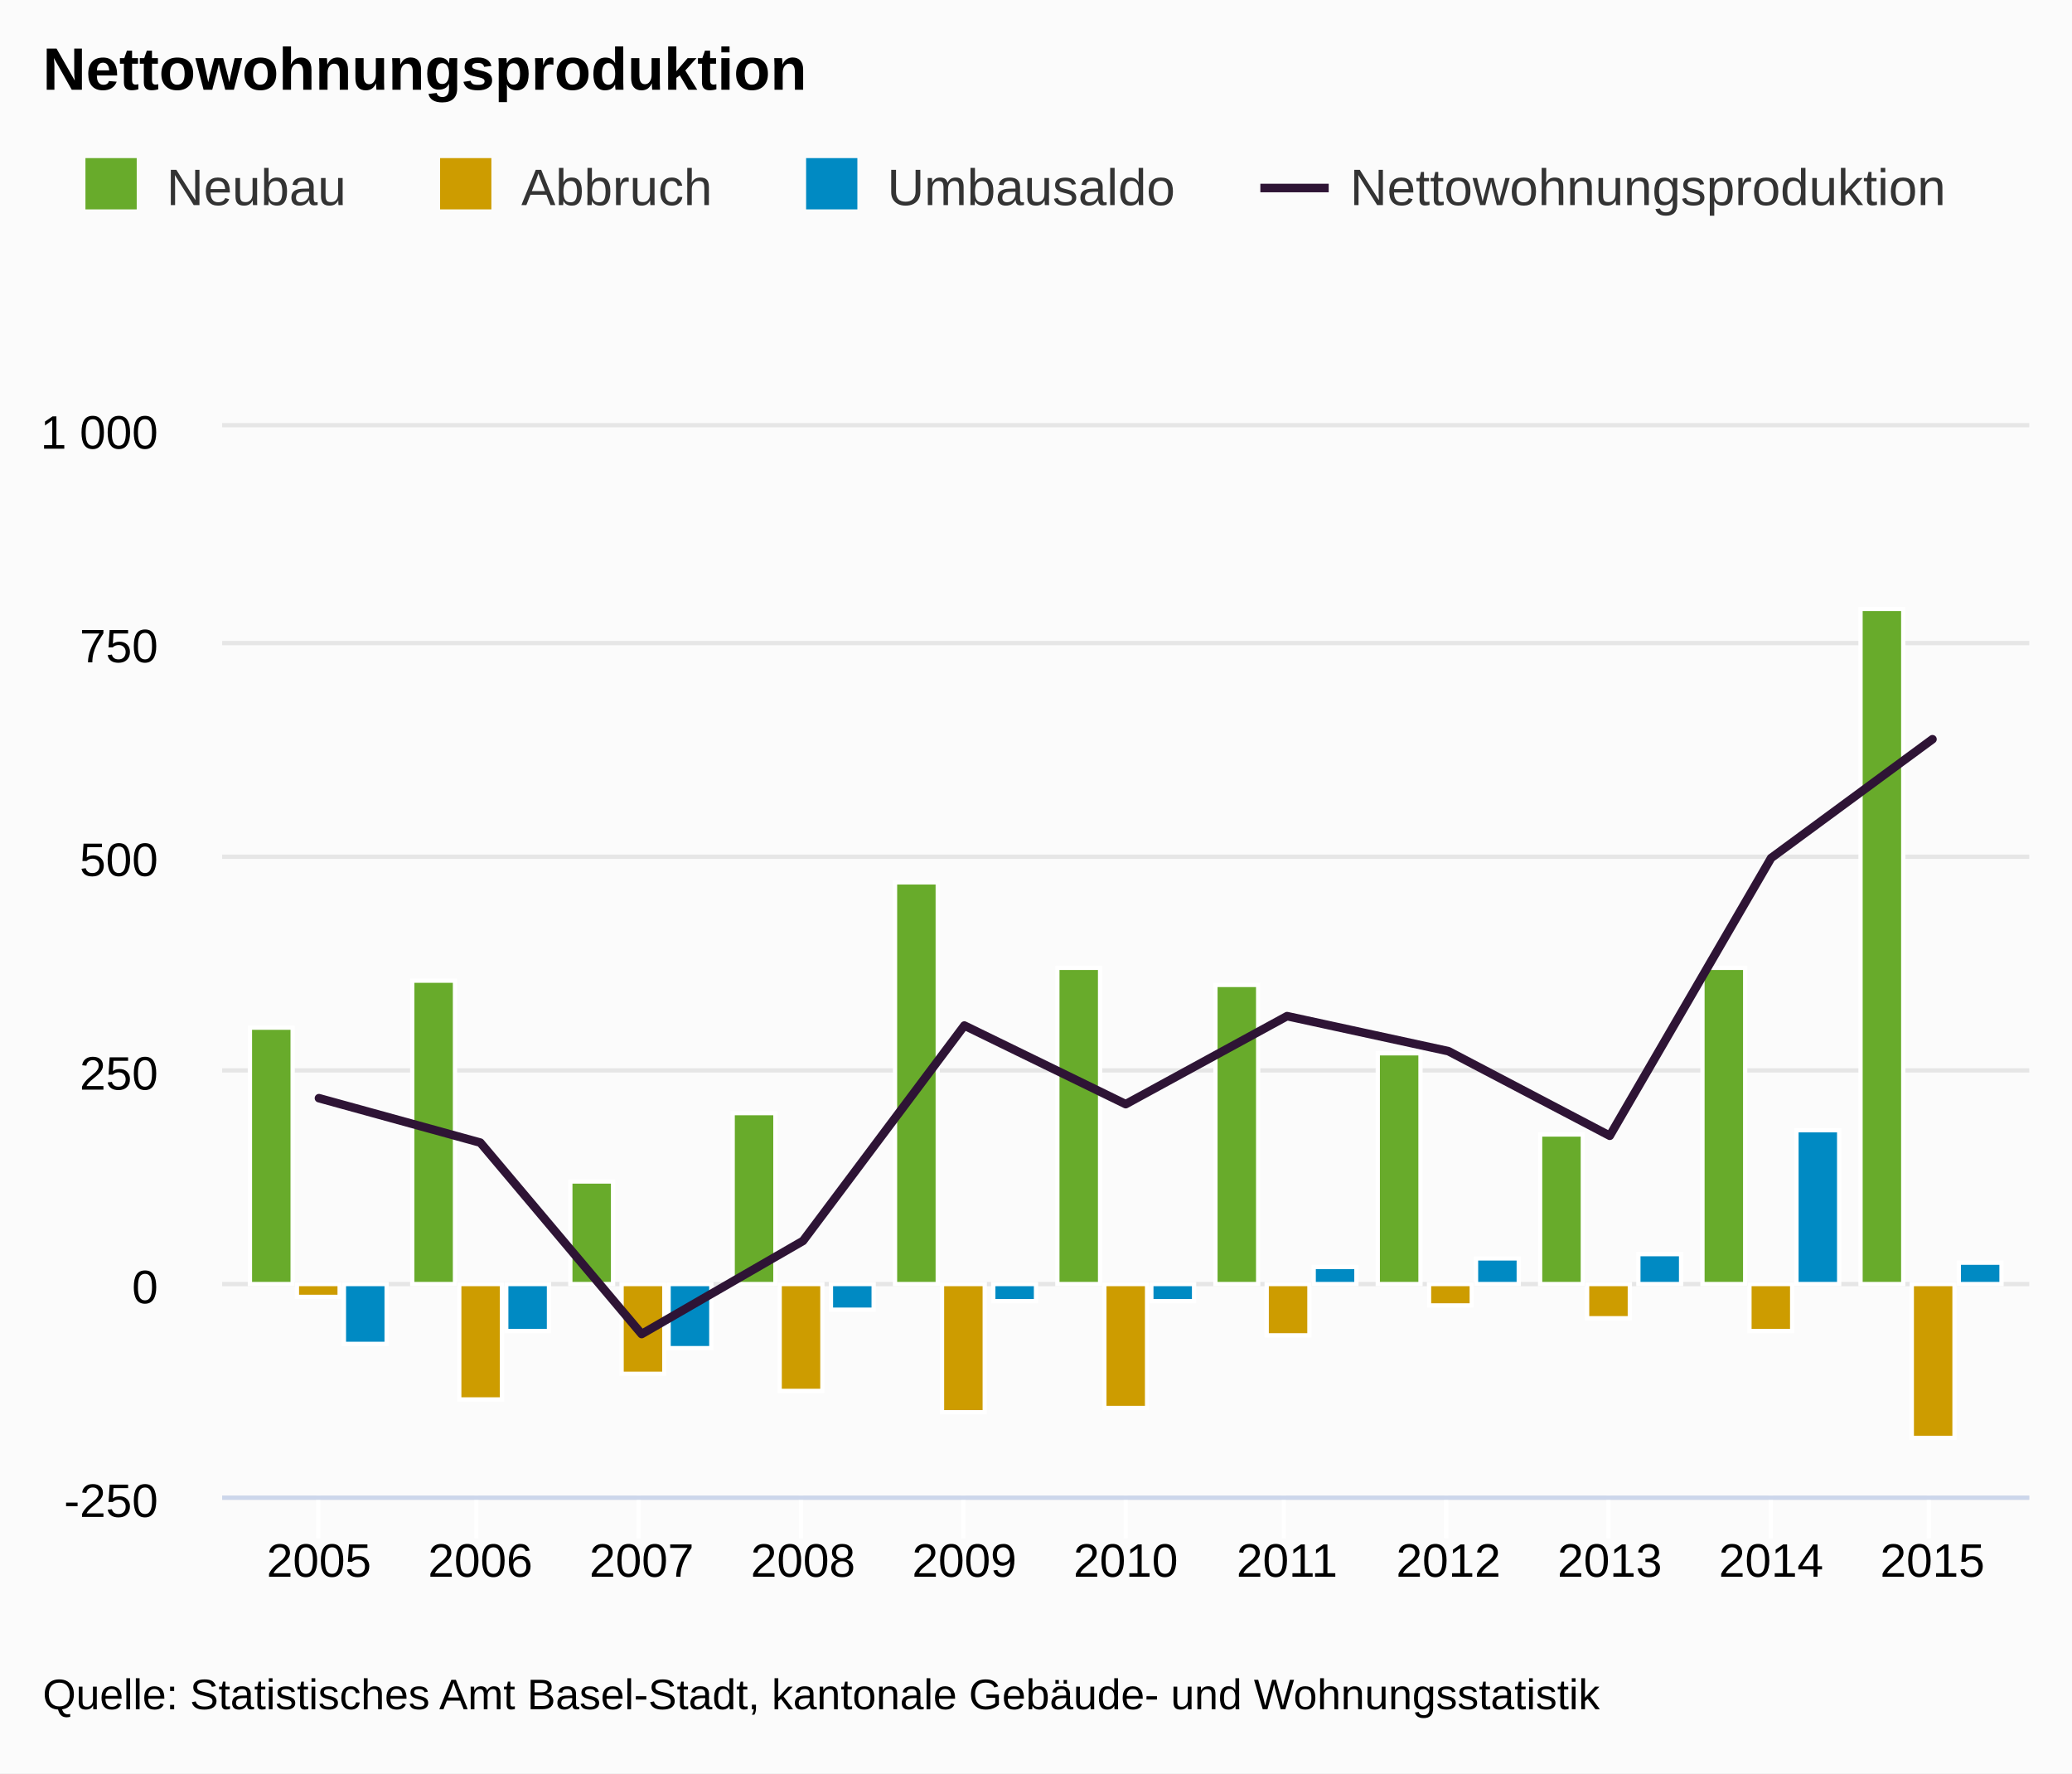
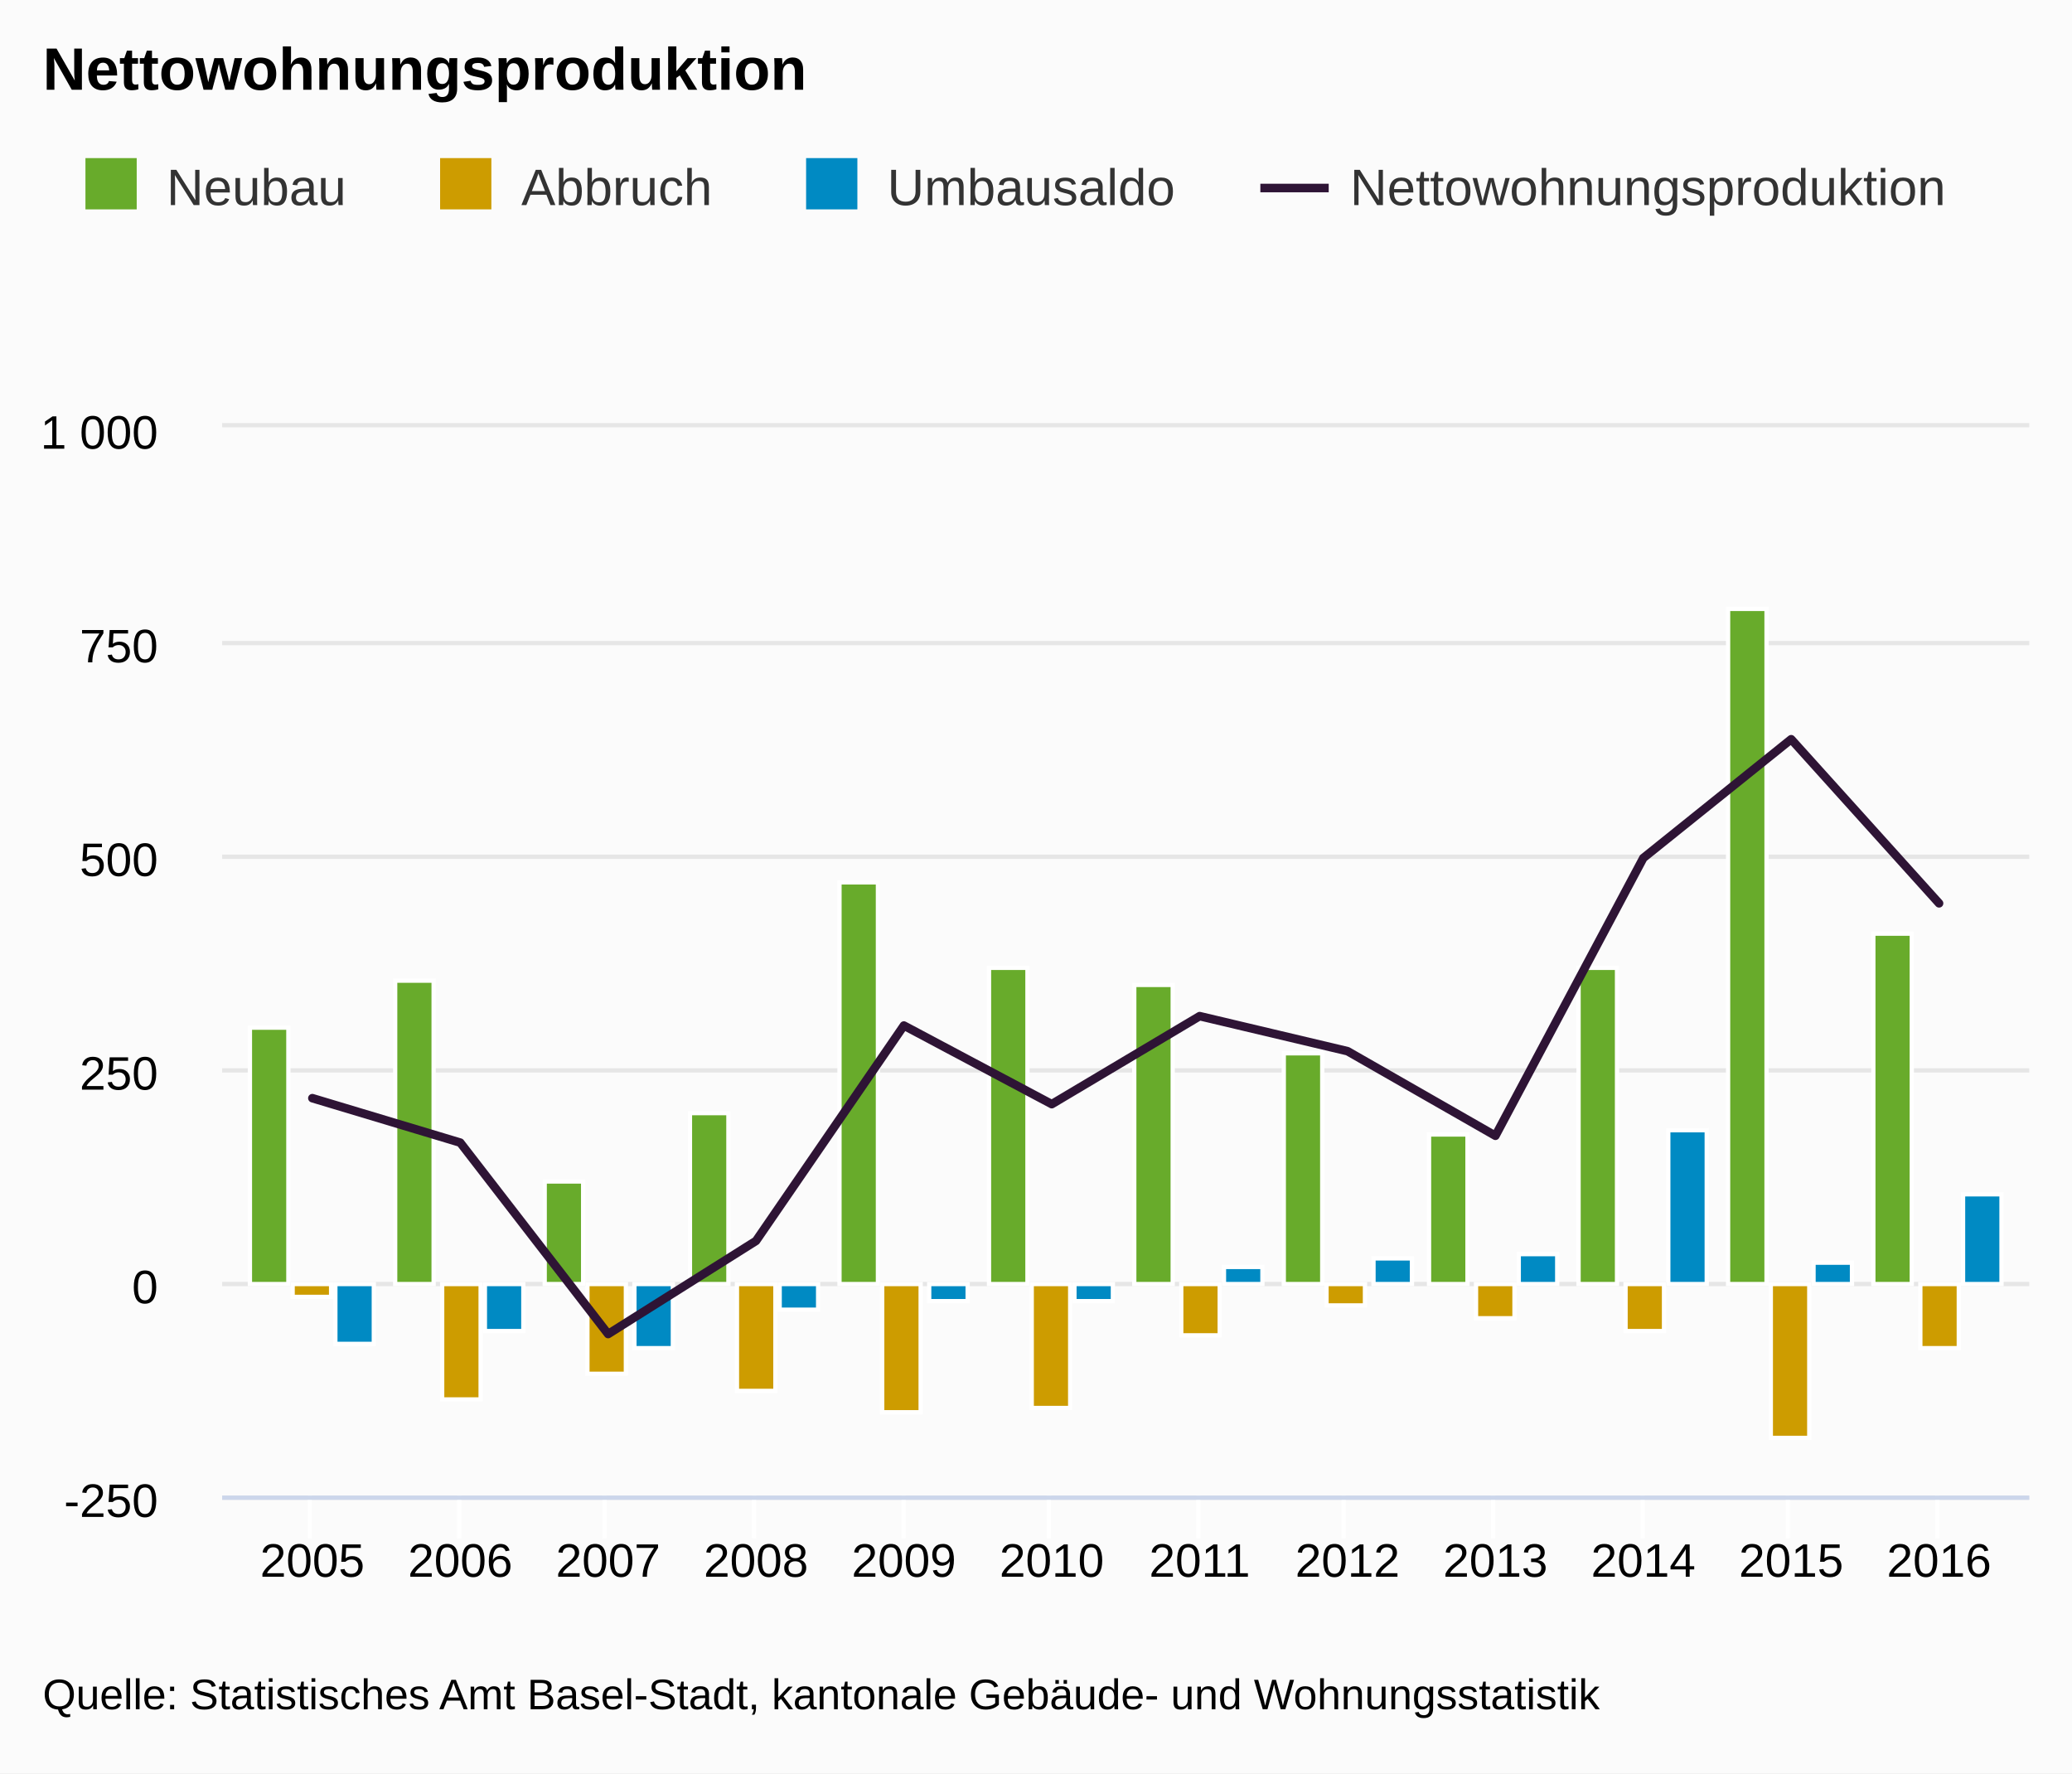
<svg xmlns="http://www.w3.org/2000/svg" class="highcharts-root" viewBox="0 0 485 415" font-family="Arial" font-size="12">
  <defs>
    <clipPath id="a">
      <path fill="none" d="M0 0h423v250H0z" />
    </clipPath>
  </defs>
  <rect fill="#fbfbfb" class="highcharts-background" width="485" height="415" rx="0" ry="0" />
  <path fill="none" class="highcharts-plot-background" d="M52 100h423v250H52z" />
  <g class="highcharts-grid highcharts-xaxis-grid">
-     <path fill="none" class="highcharts-grid-line" d="M74.5 100v250m37-250v250m38-250v250m38-250v250m38-250v250m38-250v250m37-250v250m38-250v250m38-250v250m38-250v250m37-250v250" />
+     <path fill="none" class="highcharts-grid-line" d="M72.5 100v250m35-250v250m34-250v250m35-250v250m35-250v250m34-250v250m35-250v250m34-250v250m35-250v250m35-250v250m34-250v250m35-250v250" />
  </g>
  <g class="highcharts-grid highcharts-yaxis-grid">
    <path fill="none" stroke="#e6e6e6" class="highcharts-grid-line" d="M52 350.5h423m-423-50h423m-423-50h423m-423-50h423m-423-50h423m-423-51h423" />
  </g>
  <path fill="none" class="highcharts-plot-border" d="M52 100h423v250H52z" />
  <g class="highcharts-axis highcharts-xaxis">
-     <path fill="none" class="highcharts-tick" stroke="#FFF" d="M74.5 350v10m37-10v10m38-10v10m38-10v10m38-10v10m38-10v10m37-10v10m38-10v10m38-10v10m38-10v10m37-10v10" />
+     <path fill="none" class="highcharts-tick" stroke="#FFF" d="M72.5 350v10m35-10v10m34-10v10m35-10v10m35-10v10m34-10v10m35-10v10m34-10v10m35-10v10m35-10v10m34-10v10m35-10v10" />
    <path fill="none" class="highcharts-axis-line" stroke="#ccd6eb" d="M52 350.5h423" />
  </g>
  <g class="highcharts-axis highcharts-yaxis">
    <path fill="none" class="highcharts-axis-line" d="M52 100v250" />
  </g>
  <g class="highcharts-series-group">
    <g class="highcharts-series highcharts-series-0 highcharts-column-series highcharts-color-undefined highcharts-tracker" transform="translate(52 100)" clip-path="url(#a)">
-       <path fill="#68ab2b" class="highcharts-point" stroke="#fff" d="M6.5 140.5h10v60h-10zm38-11h10v71h-10zm37 47h10v24h-10zm38-16h10v40h-10zm38-54h10v94h-10zm38 20h10v74h-10zm37 4h10v70h-10zm38 16h10v54h-10zm38 19h10v35h-10zm38-39h10v74h-10zm37-84h10v158h-10z" />
+       <path fill="#68ab2b" class="highcharts-point" stroke="#fff" d="M6.5 140.5h9v60h-9zm34-11h9v71h-9zm35 47h9v24h-9zm34-16h9v40h-9zm35-54h9v94h-9zm35 20h9v74h-9zm34 4h9v70h-9zm35 16h9v54h-9zm34 19h9v35h-9zm35-39h9v74h-9zm35-84h9v158h-9zm34 76h9v82h-9z" />
    </g>
    <g class="highcharts-series highcharts-series-1 highcharts-column-series highcharts-color-undefined highcharts-tracker" transform="translate(52 100)" clip-path="url(#a)">
-       <path fill="#cd9c00" class="highcharts-point highcharts-negative" stroke="#fff" d="M17.5 200.5h10v3h-10zm38 0h10v27h-10zm38 0h10v21h-10zm37 0h10v25h-10zm38 0h10v30h-10zm38 0h10v29h-10zm38 0h10v12h-10zm38 0h10v5h-10zm37 0h10v8h-10zm38 0h10v11h-10zm38 0h10v36h-10z" />
+       <path fill="#cd9c00" class="highcharts-point highcharts-negative" stroke="#fff" d="M16.5 200.5h9v3h-9zm35 0h9v27h-9zm34 0h9v21h-9zm35 0h9v25h-9zm34 0h9v30h-9zm35 0h9v29h-9zm35 0h9v12h-9zm34 0h9v5h-9zm35 0h9v8h-9zm35 0h9v11h-9zm34 0h9v36h-9zm35 0h9v15h-9z" />
    </g>
    <g class="highcharts-series highcharts-series-2 highcharts-column-series highcharts-color-undefined highcharts-tracker" transform="translate(52 100)" clip-path="url(#a)">
-       <path fill="#008ac3" class="highcharts-point highcharts-negative" stroke="#fff" d="M28.5 200.5h10v14h-10zm38 0h10v11h-10zm38 0h10v15h-10zm38 0h10v6h-10zm38 0h10v4h-10zm37 0h10v4h-10z" />
-       <path fill="#008ac3" class="highcharts-point" stroke="#fff" d="M255.5 196.5h10v4h-10zm38-2h10v6h-10zm38-1h10v7h-10zm37-29h10v36h-10zm38 31h10v5h-10z" />
+       <path fill="#008ac3" class="highcharts-point highcharts-negative" stroke="#fff" d="M26.5 200.5h9v14h-9zm35 0h9v11h-9zm35 0h9v15h-9zm34 0h9v6h-9zm35 0h9v4h-9zm34 0h9v4h-9z" />
+       <path fill="#008ac3" class="highcharts-point" stroke="#fff" d="M234.5 196.5h9v4h-9zm35-2h9v6h-9zm34-1h9v7h-9zm35-29h9v36h-9zm34 31h9v5h-9zm35-16h9v21h-9z" />
    </g>
    <g class="highcharts-series highcharts-series-3 highcharts-line-series highcharts-color-undefined" transform="translate(52 100)" clip-path="url(#a)">
-       <path fill="none" d="M22.66 157l37.769 10.4 37.767 44.8 37.768-21.8 37.768-50.4 37.768 18.4 37.768-20.6 37.768 8.2 37.768 19.8 37.767-65L400.34 73" class="highcharts-graph" stroke="#2e1435" stroke-width="2" stroke-linejoin="round" stroke-linecap="round" />
-       <path fill="none" d="M12.66 157h10l37.769 10.4 37.767 44.8 37.768-21.8 37.768-50.4 37.768 18.4 37.768-20.6 37.768 8.2 37.768 19.8 37.767-65L400.34 73h10" stroke-linejoin="round" stroke="rgba(192,192,192,0)" stroke-width="22" class="highcharts-tracker" />
+       <path fill="none" d="M21.115 157l34.616 10.4 34.615 44.8 34.616-21.8 34.615-50.4 34.615 18.4 34.616-20.6 34.615 8.2 34.615 19.8 34.616-65L367.269 73l34.616 38.4" class="highcharts-graph" stroke="#2e1435" stroke-width="2" stroke-linejoin="round" stroke-linecap="round" />
+       <path fill="none" d="M11.115 157h10l34.616 10.4 34.615 44.8 34.616-21.8 34.615-50.4 34.615 18.4 34.616-20.6 34.615 8.2 34.615 19.8 34.616-65L367.269 73l34.616 38.4h10" stroke-linejoin="round" stroke="rgba(192,192,192,0)" stroke-width="22" class="highcharts-tracker" />
    </g>
  </g>
  <text x="10" class="highcharts-title" y="21" color="#000" font-size="14" font-weight="700">
    <tspan>Nettowohnungsproduktion</tspan>
  </text>
  <g class="highcharts-legend" transform="translate(10 30)">
    <rect fill="none" class="highcharts-legend-box" rx="0" ry="0" width="453" height="25" />
    <g class="highcharts-legend-item highcharts-column-series highcharts-color-undefined highcharts-series-0">
      <text x="21" y="15" color="#333" font-weight="400" cursor="pointer" fill="#333" transform="translate(8 3)">
                Neubau
            </text>
      <path fill="#68ab2b" class="highcharts-point" d="M10 7h12v12H10z" />
    </g>
    <g class="highcharts-legend-item highcharts-column-series highcharts-color-undefined highcharts-series-1">
      <text x="21" y="15" color="#333" font-weight="400" cursor="pointer" fill="#333" transform="translate(91.016 3)">
                Abbruch
            </text>
      <path fill="#cd9c00" class="highcharts-point" d="M93.016 7h12v12h-12z" />
    </g>
    <g class="highcharts-legend-item highcharts-column-series highcharts-color-undefined highcharts-series-2">
      <text x="21" y="15" color="#333" font-weight="400" cursor="pointer" fill="#333" transform="translate(176.688 3)">
                Umbausaldo
            </text>
      <path fill="#008ac3" class="highcharts-point" d="M178.688 7h12v12h-12z" />
    </g>
    <g class="highcharts-legend-item highcharts-line-series highcharts-color-undefined highcharts-series-3">
      <path fill="none" d="M285.016 14h16" class="highcharts-graph" stroke="#2e1435" stroke-width="2" />
      <text x="21" y="15" color="#333" font-weight="400" cursor="pointer" fill="#333" transform="translate(285.016 3)">
                Nettowohnungsproduktion
            </text>
    </g>
  </g>
  <g class="highcharts-axis-labels highcharts-xaxis-labels" text-anchor="middle" color="#000" cursor="default" font-size="11">
-     <text x="74.661" y="369">
+     <text x="73.115" y="369">
            2005
        </text>
-     <text x="112.429" y="369">
+     <text x="107.731" y="369">
            2006
        </text>
-     <text x="150.196" y="369">
+     <text x="142.346" y="369">
            2007
        </text>
-     <text x="187.964" y="369">
+     <text x="176.962" y="369">
            2008
        </text>
-     <text x="225.732" y="369">
+     <text x="211.577" y="369">
            2009
        </text>
-     <text x="263.5" y="369">
+     <text x="246.192" y="369">
            2010
        </text>
-     <text x="301.268" y="369">
+     <text x="280.808" y="369">
            2011
        </text>
-     <text x="339.036" y="369">
+     <text x="315.423" y="369">
            2012
        </text>
-     <text x="376.804" y="369">
+     <text x="350.038" y="369">
            2013
        </text>
-     <text x="414.571" y="369">
+     <text x="384.654" y="369">
            2014
        </text>
-     <text x="452.339" y="369">
+     <text x="419.269" y="369">
            2015
+         </text>
+     <text x="453.885" y="369">
+             2016
        </text>
  </g>
  <g class="highcharts-axis-labels highcharts-yaxis-labels" text-anchor="end" color="#000" cursor="default" font-size="11">
    <text x="37" y="355">
      <tspan>-250</tspan>
    </text>
    <text x="37" y="305">
      <tspan>0</tspan>
    </text>
    <text x="37" y="255">
      <tspan>250</tspan>
    </text>
    <text x="37" y="205">
      <tspan>500</tspan>
    </text>
    <text x="37" y="155">
      <tspan>750</tspan>
    </text>
    <text x="37" y="105">
      <tspan>1 000</tspan>
    </text>
  </g>
  <text x="10" class="highcharts-credits" y="400" cursor="default" color="#000" font-size="10">
    <tspan>Quelle: Statistisches Amt Basel-Stadt, kantonale Gebäude- und Wohnungsstatistik</tspan>
  </text>
</svg>
